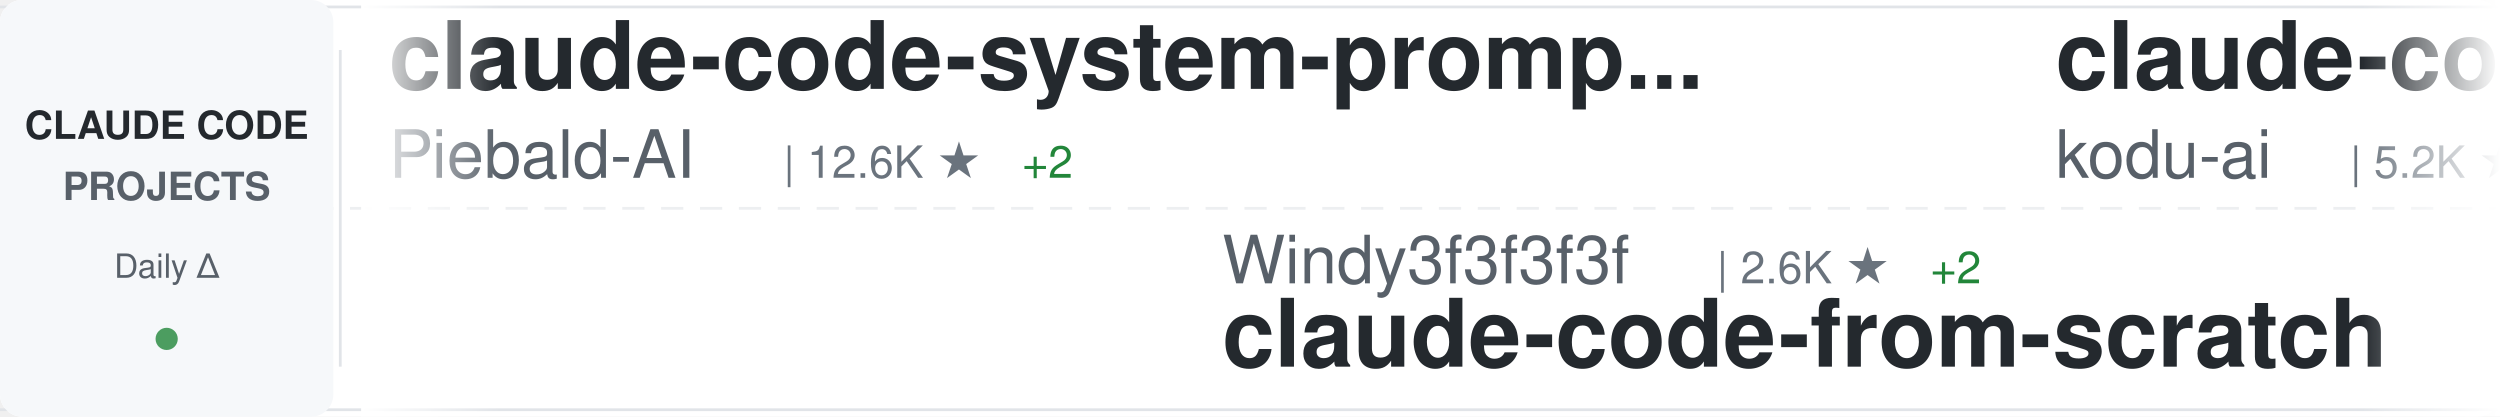
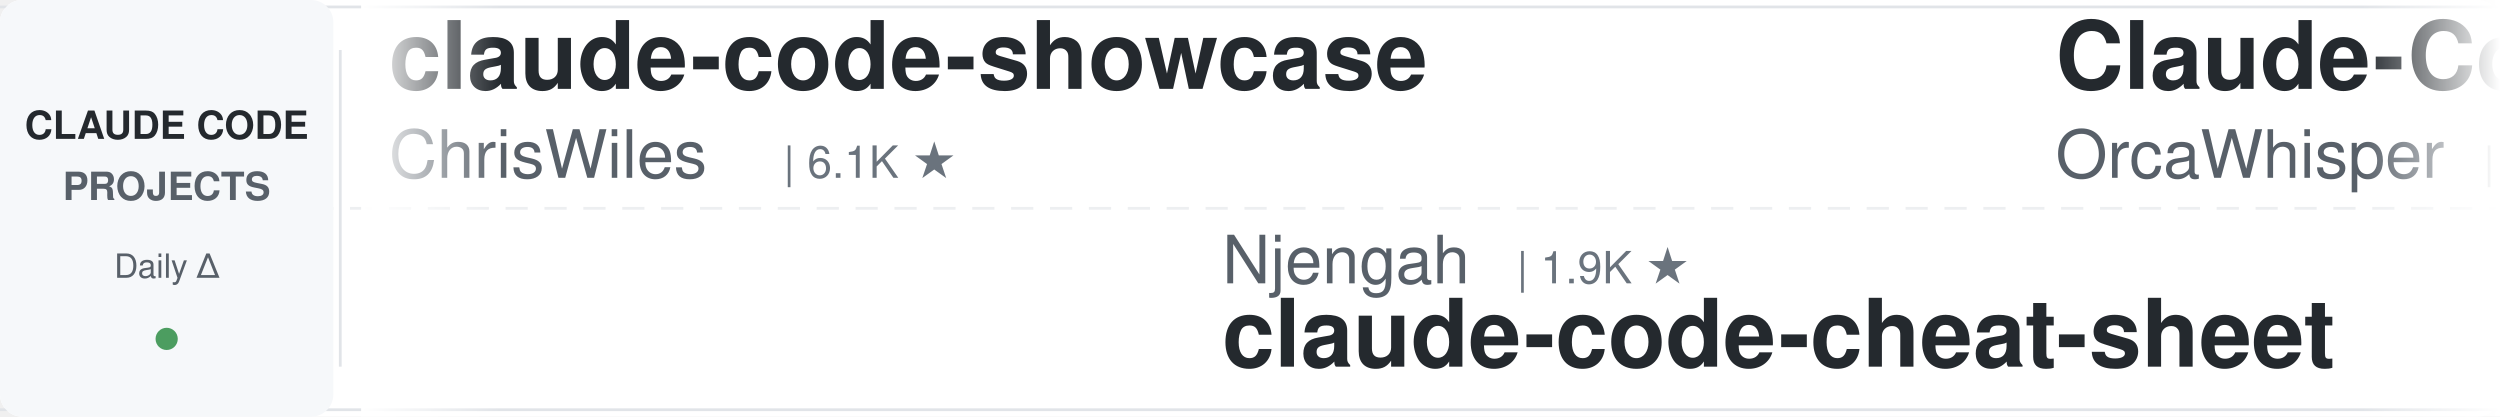
<svg xmlns="http://www.w3.org/2000/svg" width="900" height="150">
  <defs>
    <linearGradient id="awesomeLeftFade" x1="0%" y1="0%" x2="100%" y2="0%">
      <stop offset="0%" style="stop-color:#ffffff;stop-opacity:1" />
      <stop offset="100%" style="stop-color:#ffffff;stop-opacity:0" />
    </linearGradient>
    <linearGradient id="awesomeRightFade" x1="0%" y1="0%" x2="100%" y2="0%">
      <stop offset="0%" style="stop-color:#ffffff;stop-opacity:0" />
      <stop offset="100%" style="stop-color:#ffffff;stop-opacity:1" />
    </linearGradient>
  </defs>
  <rect width="900" height="150" fill="#ffffff" rx="8" />
  <rect x="0" y="2" width="900" height="1" fill="#e1e4e8" />
  <rect x="0" y="147" width="900" height="1" fill="#e1e4e8" />
  <line x1="0" y1="75" x2="900" y2="75" stroke="#e1e4e8" stroke-width="1" stroke-dasharray="8 6" opacity="0.6" />
  <rect x="0" y="0" width="120" height="150" fill="#f6f8fa" rx="8" />
  <text x="60" y="50" font-family="-apple-system, BlinkMacSystemFont, 'Segoe UI', Helvetica, Arial, sans-serif" font-size="14" font-weight="600" fill="#24292e" text-anchor="middle">CLAUDE CODE</text>
  <text x="60" y="72" font-family="-apple-system, BlinkMacSystemFont, 'Segoe UI', Helvetica, Arial, sans-serif" font-size="14" font-weight="600" fill="#586069" text-anchor="middle">PROJECTS</text>
  <text x="60" y="100" font-family="-apple-system, BlinkMacSystemFont, 'Segoe UI', Helvetica, Arial, sans-serif" font-size="12" font-weight="500" fill="#586069" text-anchor="middle">Daily Δ</text>
  <circle cx="60" cy="122" r="4" fill="#22863a" opacity="0.8" />
  <rect x="122" y="18" width="1" height="114" fill="#e1e4e8" />
  <clipPath id="awesomeTickerClip">
    <rect x="130" y="0" width="770" height="150" />
  </clipPath>
  <g clip-path="url(#awesomeTickerClip)">
    <g id="awesomeTickerItems">
      <animateTransform attributeName="transform" attributeType="XML" type="translate" from="0 0" to="-3000 0" dur="54s" repeatCount="indefinite" />
      <g transform="translate(0, 0)">
-         <text x="140" y="32" font-family="-apple-system, BlinkMacSystemFont, 'Segoe UI', Helvetica, Arial, sans-serif" font-size="34" font-weight="600" fill="#24292e">claude-code-system-promp...</text>
-         <text x="140" y="64" font-family="-apple-system, BlinkMacSystemFont, 'Segoe UI', Helvetica, Arial, sans-serif" font-size="24" font-weight="400" fill="#586069">Piebald-AI</text>
-         <text x="282" y="64" font-family="-apple-system, BlinkMacSystemFont, 'Segoe UI', Helvetica, Arial, sans-serif" font-size="16" font-weight="500" fill="#6a737d">| 12.6K ★</text>
-         <text x="368" y="64" font-family="-apple-system, BlinkMacSystemFont, 'Segoe UI', Helvetica, Arial, sans-serif" font-size="16" font-weight="500" fill="#22863a"> +2</text>
+         <text x="140" y="32" font-family="-apple-system, BlinkMacSystemFont, 'Segoe UI', Helvetica, Arial, sans-serif" font-size="34" font-weight="600" fill="#24292e">claude-code-showcase</text>
+         <text x="140" y="64" font-family="-apple-system, BlinkMacSystemFont, 'Segoe UI', Helvetica, Arial, sans-serif" font-size="24" font-weight="400" fill="#586069">ChrisWiles</text>
+         <text x="282" y="64" font-family="-apple-system, BlinkMacSystemFont, 'Segoe UI', Helvetica, Arial, sans-serif" font-size="16" font-weight="500" fill="#6a737d">| 6.1K ★</text>
      </g>
      <g transform="translate(300, 0)">
-         <text x="140" y="102" font-family="-apple-system, BlinkMacSystemFont, 'Segoe UI', Helvetica, Arial, sans-serif" font-size="24" font-weight="400" fill="#586069">Windy3f3f3f3f</text>
-         <text x="318" y="102" font-family="-apple-system, BlinkMacSystemFont, 'Segoe UI', Helvetica, Arial, sans-serif" font-size="16" font-weight="500" fill="#6a737d">| 2.6K ★</text>
-         <text x="395" y="102" font-family="-apple-system, BlinkMacSystemFont, 'Segoe UI', Helvetica, Arial, sans-serif" font-size="16" font-weight="500" fill="#22863a"> +2</text>
-         <text x="140" y="132" font-family="-apple-system, BlinkMacSystemFont, 'Segoe UI', Helvetica, Arial, sans-serif" font-size="34" font-weight="600" fill="#24292e">claude-code-from-scratch</text>
+         <text x="140" y="102" font-family="-apple-system, BlinkMacSystemFont, 'Segoe UI', Helvetica, Arial, sans-serif" font-size="24" font-weight="400" fill="#586069">Njengah</text>
+         <text x="246" y="102" font-family="-apple-system, BlinkMacSystemFont, 'Segoe UI', Helvetica, Arial, sans-serif" font-size="16" font-weight="500" fill="#6a737d">| 1.9K ★</text>
+         <text x="140" y="132" font-family="-apple-system, BlinkMacSystemFont, 'Segoe UI', Helvetica, Arial, sans-serif" font-size="34" font-weight="600" fill="#24292e">claude-code-cheat-sheet</text>
      </g>
      <g transform="translate(600, 0)">
-         <text x="140" y="32" font-family="-apple-system, BlinkMacSystemFont, 'Segoe UI', Helvetica, Arial, sans-serif" font-size="34" font-weight="600" fill="#24292e">claude-coder</text>
-         <text x="140" y="64" font-family="-apple-system, BlinkMacSystemFont, 'Segoe UI', Helvetica, Arial, sans-serif" font-size="24" font-weight="400" fill="#586069">kodu-ai</text>
-         <text x="246" y="64" font-family="-apple-system, BlinkMacSystemFont, 'Segoe UI', Helvetica, Arial, sans-serif" font-size="16" font-weight="500" fill="#6a737d">| 5.2K ★</text>
+         <text x="140" y="32" font-family="-apple-system, BlinkMacSystemFont, 'Segoe UI', Helvetica, Arial, sans-serif" font-size="34" font-weight="600" fill="#24292e">Claude-Code</text>
+         <text x="140" y="64" font-family="-apple-system, BlinkMacSystemFont, 'Segoe UI', Helvetica, Arial, sans-serif" font-size="24" font-weight="400" fill="#586069">OrcaWhisper</text>
+         <text x="294" y="64" font-family="-apple-system, BlinkMacSystemFont, 'Segoe UI', Helvetica, Arial, sans-serif" font-size="16" font-weight="500" fill="#6a737d">| 94 ★</text>
      </g>
      <g transform="translate(900, 0)">
-         <text x="140" y="102" font-family="-apple-system, BlinkMacSystemFont, 'Segoe UI', Helvetica, Arial, sans-serif" font-size="24" font-weight="400" fill="#586069">JrCx7scC</text>
-         <text x="258" y="102" font-family="-apple-system, BlinkMacSystemFont, 'Segoe UI', Helvetica, Arial, sans-serif" font-size="16" font-weight="500" fill="#6a737d">| 376 ★</text>
-         <text x="140" y="132" font-family="-apple-system, BlinkMacSystemFont, 'Segoe UI', Helvetica, Arial, sans-serif" font-size="34" font-weight="600" fill="#24292e">claude-code-source</text>
+         <text x="140" y="102" font-family="-apple-system, BlinkMacSystemFont, 'Segoe UI', Helvetica, Arial, sans-serif" font-size="24" font-weight="400" fill="#586069">krusemediallc</text>
+         <text x="318" y="102" font-family="-apple-system, BlinkMacSystemFont, 'Segoe UI', Helvetica, Arial, sans-serif" font-size="16" font-weight="500" fill="#6a737d">| 1.5K ★</text>
+         <text x="140" y="132" font-family="-apple-system, BlinkMacSystemFont, 'Segoe UI', Helvetica, Arial, sans-serif" font-size="34" font-weight="600" fill="#24292e">arcads-claude-code</text>
      </g>
      <g transform="translate(1200, 0)">
-         <text x="140" y="32" font-family="-apple-system, BlinkMacSystemFont, 'Segoe UI', Helvetica, Arial, sans-serif" font-size="34" font-weight="600" fill="#24292e">claude-code-analysis</text>
-         <text x="140" y="64" font-family="-apple-system, BlinkMacSystemFont, 'Segoe UI', Helvetica, Arial, sans-serif" font-size="24" font-weight="400" fill="#586069">liuup</text>
-         <text x="222" y="64" font-family="-apple-system, BlinkMacSystemFont, 'Segoe UI', Helvetica, Arial, sans-serif" font-size="16" font-weight="500" fill="#6a737d">| 3.9K ★</text>
-         <text x="299" y="64" font-family="-apple-system, BlinkMacSystemFont, 'Segoe UI', Helvetica, Arial, sans-serif" font-size="16" font-weight="500" fill="#22863a"> +1</text>
+         <text x="140" y="32" font-family="-apple-system, BlinkMacSystemFont, 'Segoe UI', Helvetica, Arial, sans-serif" font-size="34" font-weight="600" fill="#24292e">oh-my-claudecode</text>
+         <text x="140" y="64" font-family="-apple-system, BlinkMacSystemFont, 'Segoe UI', Helvetica, Arial, sans-serif" font-size="24" font-weight="400" fill="#586069">Yeachan-Heo</text>
+         <text x="294" y="64" font-family="-apple-system, BlinkMacSystemFont, 'Segoe UI', Helvetica, Arial, sans-serif" font-size="16" font-weight="500" fill="#6a737d">| 39.0K ★</text>
+         <text x="380" y="64" font-family="-apple-system, BlinkMacSystemFont, 'Segoe UI', Helvetica, Arial, sans-serif" font-size="16" font-weight="500" fill="#cb2431"> -1</text>
      </g>
      <g transform="translate(1500, 0)">
-         <text x="140" y="102" font-family="-apple-system, BlinkMacSystemFont, 'Segoe UI', Helvetica, Arial, sans-serif" font-size="24" font-weight="400" fill="#586069">ponponon</text>
-         <text x="258" y="102" font-family="-apple-system, BlinkMacSystemFont, 'Segoe UI', Helvetica, Arial, sans-serif" font-size="16" font-weight="500" fill="#6a737d">| 2.3K ★</text>
-         <text x="140" y="132" font-family="-apple-system, BlinkMacSystemFont, 'Segoe UI', Helvetica, Arial, sans-serif" font-size="34" font-weight="600" fill="#24292e">claude_code_src</text>
+         <text x="140" y="102" font-family="-apple-system, BlinkMacSystemFont, 'Segoe UI', Helvetica, Arial, sans-serif" font-size="24" font-weight="400" fill="#586069">kodu-ai</text>
+         <text x="246" y="102" font-family="-apple-system, BlinkMacSystemFont, 'Segoe UI', Helvetica, Arial, sans-serif" font-size="16" font-weight="500" fill="#6a737d">| 5.2K ★</text>
+         <text x="140" y="132" font-family="-apple-system, BlinkMacSystemFont, 'Segoe UI', Helvetica, Arial, sans-serif" font-size="34" font-weight="600" fill="#24292e">claude-coder</text>
      </g>
      <g transform="translate(1800, 0)">
        <text x="140" y="32" font-family="-apple-system, BlinkMacSystemFont, 'Segoe UI', Helvetica, Arial, sans-serif" font-size="34" font-weight="600" fill="#24292e">free-claude-code</text>
        <text x="140" y="64" font-family="-apple-system, BlinkMacSystemFont, 'Segoe UI', Helvetica, Arial, sans-serif" font-size="24" font-weight="400" fill="#586069">Alishahryar1</text>
        <text x="306" y="64" font-family="-apple-system, BlinkMacSystemFont, 'Segoe UI', Helvetica, Arial, sans-serif" font-size="16" font-weight="500" fill="#6a737d">| 53.5K ★</text>
-         <text x="392" y="64" font-family="-apple-system, BlinkMacSystemFont, 'Segoe UI', Helvetica, Arial, sans-serif" font-size="16" font-weight="500" fill="#22863a"> +45</text>
+         <text x="392" y="64" font-family="-apple-system, BlinkMacSystemFont, 'Segoe UI', Helvetica, Arial, sans-serif" font-size="16" font-weight="500" fill="#22863a"> +14</text>
      </g>
      <g transform="translate(2100, 0)">
-         <text x="140" y="102" font-family="-apple-system, BlinkMacSystemFont, 'Segoe UI', Helvetica, Arial, sans-serif" font-size="24" font-weight="400" fill="#586069">anthropics</text>
-         <text x="282" y="102" font-family="-apple-system, BlinkMacSystemFont, 'Segoe UI', Helvetica, Arial, sans-serif" font-size="16" font-weight="500" fill="#6a737d">| 6.2K ★</text>
-         <text x="359" y="102" font-family="-apple-system, BlinkMacSystemFont, 'Segoe UI', Helvetica, Arial, sans-serif" font-size="16" font-weight="500" fill="#22863a"> +1</text>
-         <text x="140" y="132" font-family="-apple-system, BlinkMacSystemFont, 'Segoe UI', Helvetica, Arial, sans-serif" font-size="34" font-weight="600" fill="#24292e">claude-code-security-rev...</text>
+         <text x="140" y="102" font-family="-apple-system, BlinkMacSystemFont, 'Segoe UI', Helvetica, Arial, sans-serif" font-size="24" font-weight="400" fill="#586069">rohitg00</text>
+         <text x="258" y="102" font-family="-apple-system, BlinkMacSystemFont, 'Segoe UI', Helvetica, Arial, sans-serif" font-size="16" font-weight="500" fill="#6a737d">| 2.6K ★</text>
+         <text x="140" y="132" font-family="-apple-system, BlinkMacSystemFont, 'Segoe UI', Helvetica, Arial, sans-serif" font-size="34" font-weight="600" fill="#24292e">awesome-claude-code-tool...</text>
      </g>
      <g transform="translate(2400, 0)">
-         <text x="140" y="32" font-family="-apple-system, BlinkMacSystemFont, 'Segoe UI', Helvetica, Arial, sans-serif" font-size="34" font-weight="600" fill="#24292e">claude-code-proxy</text>
-         <text x="140" y="64" font-family="-apple-system, BlinkMacSystemFont, 'Segoe UI', Helvetica, Arial, sans-serif" font-size="24" font-weight="400" fill="#586069">fuergaosi233</text>
-         <text x="306" y="64" font-family="-apple-system, BlinkMacSystemFont, 'Segoe UI', Helvetica, Arial, sans-serif" font-size="16" font-weight="500" fill="#6a737d">| 2.8K ★</text>
+         <text x="140" y="32" font-family="-apple-system, BlinkMacSystemFont, 'Segoe UI', Helvetica, Arial, sans-serif" font-size="34" font-weight="600" fill="#24292e">claude-code-spec-workflo...</text>
+         <text x="140" y="64" font-family="-apple-system, BlinkMacSystemFont, 'Segoe UI', Helvetica, Arial, sans-serif" font-size="24" font-weight="400" fill="#586069">Pimzino</text>
+         <text x="246" y="64" font-family="-apple-system, BlinkMacSystemFont, 'Segoe UI', Helvetica, Arial, sans-serif" font-size="16" font-weight="500" fill="#6a737d">| 3.9K ★</text>
      </g>
      <g transform="translate(2700, 0)">
-         <text x="140" y="102" font-family="-apple-system, BlinkMacSystemFont, 'Segoe UI', Helvetica, Arial, sans-serif" font-size="24" font-weight="400" fill="#586069">OrcaWhisper</text>
-         <text x="294" y="102" font-family="-apple-system, BlinkMacSystemFont, 'Segoe UI', Helvetica, Arial, sans-serif" font-size="16" font-weight="500" fill="#6a737d">| 94 ★</text>
-         <text x="140" y="132" font-family="-apple-system, BlinkMacSystemFont, 'Segoe UI', Helvetica, Arial, sans-serif" font-size="34" font-weight="600" fill="#24292e">Claude-Code</text>
+         <text x="140" y="102" font-family="-apple-system, BlinkMacSystemFont, 'Segoe UI', Helvetica, Arial, sans-serif" font-size="24" font-weight="400" fill="#586069">anthropics</text>
+         <text x="282" y="102" font-family="-apple-system, BlinkMacSystemFont, 'Segoe UI', Helvetica, Arial, sans-serif" font-size="16" font-weight="500" fill="#6a737d">| 174.8K ★</text>
+         <text x="377" y="102" font-family="-apple-system, BlinkMacSystemFont, 'Segoe UI', Helvetica, Arial, sans-serif" font-size="16" font-weight="500" fill="#22863a"> +12</text>
+         <text x="140" y="132" font-family="-apple-system, BlinkMacSystemFont, 'Segoe UI', Helvetica, Arial, sans-serif" font-size="34" font-weight="600" fill="#24292e">skills</text>
      </g>
      <g transform="translate(3000, 0)">
-         <text x="140" y="32" font-family="-apple-system, BlinkMacSystemFont, 'Segoe UI', Helvetica, Arial, sans-serif" font-size="34" font-weight="600" fill="#24292e">claude-code-system-promp...</text>
-         <text x="140" y="64" font-family="-apple-system, BlinkMacSystemFont, 'Segoe UI', Helvetica, Arial, sans-serif" font-size="24" font-weight="400" fill="#586069">Piebald-AI</text>
-         <text x="282" y="64" font-family="-apple-system, BlinkMacSystemFont, 'Segoe UI', Helvetica, Arial, sans-serif" font-size="16" font-weight="500" fill="#6a737d">| 12.6K ★</text>
-         <text x="368" y="64" font-family="-apple-system, BlinkMacSystemFont, 'Segoe UI', Helvetica, Arial, sans-serif" font-size="16" font-weight="500" fill="#22863a"> +2</text>
+         <text x="140" y="32" font-family="-apple-system, BlinkMacSystemFont, 'Segoe UI', Helvetica, Arial, sans-serif" font-size="34" font-weight="600" fill="#24292e">claude-code-showcase</text>
+         <text x="140" y="64" font-family="-apple-system, BlinkMacSystemFont, 'Segoe UI', Helvetica, Arial, sans-serif" font-size="24" font-weight="400" fill="#586069">ChrisWiles</text>
+         <text x="282" y="64" font-family="-apple-system, BlinkMacSystemFont, 'Segoe UI', Helvetica, Arial, sans-serif" font-size="16" font-weight="500" fill="#6a737d">| 6.1K ★</text>
      </g>
      <g transform="translate(3300, 0)">
-         <text x="140" y="102" font-family="-apple-system, BlinkMacSystemFont, 'Segoe UI', Helvetica, Arial, sans-serif" font-size="24" font-weight="400" fill="#586069">Windy3f3f3f3f</text>
-         <text x="318" y="102" font-family="-apple-system, BlinkMacSystemFont, 'Segoe UI', Helvetica, Arial, sans-serif" font-size="16" font-weight="500" fill="#6a737d">| 2.6K ★</text>
-         <text x="395" y="102" font-family="-apple-system, BlinkMacSystemFont, 'Segoe UI', Helvetica, Arial, sans-serif" font-size="16" font-weight="500" fill="#22863a"> +2</text>
-         <text x="140" y="132" font-family="-apple-system, BlinkMacSystemFont, 'Segoe UI', Helvetica, Arial, sans-serif" font-size="34" font-weight="600" fill="#24292e">claude-code-from-scratch</text>
+         <text x="140" y="102" font-family="-apple-system, BlinkMacSystemFont, 'Segoe UI', Helvetica, Arial, sans-serif" font-size="24" font-weight="400" fill="#586069">Njengah</text>
+         <text x="246" y="102" font-family="-apple-system, BlinkMacSystemFont, 'Segoe UI', Helvetica, Arial, sans-serif" font-size="16" font-weight="500" fill="#6a737d">| 1.9K ★</text>
+         <text x="140" y="132" font-family="-apple-system, BlinkMacSystemFont, 'Segoe UI', Helvetica, Arial, sans-serif" font-size="34" font-weight="600" fill="#24292e">claude-code-cheat-sheet</text>
      </g>
      <g transform="translate(3600, 0)">
-         <text x="140" y="32" font-family="-apple-system, BlinkMacSystemFont, 'Segoe UI', Helvetica, Arial, sans-serif" font-size="34" font-weight="600" fill="#24292e">claude-coder</text>
-         <text x="140" y="64" font-family="-apple-system, BlinkMacSystemFont, 'Segoe UI', Helvetica, Arial, sans-serif" font-size="24" font-weight="400" fill="#586069">kodu-ai</text>
-         <text x="246" y="64" font-family="-apple-system, BlinkMacSystemFont, 'Segoe UI', Helvetica, Arial, sans-serif" font-size="16" font-weight="500" fill="#6a737d">| 5.2K ★</text>
+         <text x="140" y="32" font-family="-apple-system, BlinkMacSystemFont, 'Segoe UI', Helvetica, Arial, sans-serif" font-size="34" font-weight="600" fill="#24292e">Claude-Code</text>
+         <text x="140" y="64" font-family="-apple-system, BlinkMacSystemFont, 'Segoe UI', Helvetica, Arial, sans-serif" font-size="24" font-weight="400" fill="#586069">OrcaWhisper</text>
+         <text x="294" y="64" font-family="-apple-system, BlinkMacSystemFont, 'Segoe UI', Helvetica, Arial, sans-serif" font-size="16" font-weight="500" fill="#6a737d">| 94 ★</text>
      </g>
      <g transform="translate(3900, 0)">
-         <text x="140" y="102" font-family="-apple-system, BlinkMacSystemFont, 'Segoe UI', Helvetica, Arial, sans-serif" font-size="24" font-weight="400" fill="#586069">JrCx7scC</text>
-         <text x="258" y="102" font-family="-apple-system, BlinkMacSystemFont, 'Segoe UI', Helvetica, Arial, sans-serif" font-size="16" font-weight="500" fill="#6a737d">| 376 ★</text>
-         <text x="140" y="132" font-family="-apple-system, BlinkMacSystemFont, 'Segoe UI', Helvetica, Arial, sans-serif" font-size="34" font-weight="600" fill="#24292e">claude-code-source</text>
+         <text x="140" y="102" font-family="-apple-system, BlinkMacSystemFont, 'Segoe UI', Helvetica, Arial, sans-serif" font-size="24" font-weight="400" fill="#586069">krusemediallc</text>
+         <text x="318" y="102" font-family="-apple-system, BlinkMacSystemFont, 'Segoe UI', Helvetica, Arial, sans-serif" font-size="16" font-weight="500" fill="#6a737d">| 1.5K ★</text>
+         <text x="140" y="132" font-family="-apple-system, BlinkMacSystemFont, 'Segoe UI', Helvetica, Arial, sans-serif" font-size="34" font-weight="600" fill="#24292e">arcads-claude-code</text>
      </g>
    </g>
  </g>
  <rect x="130" y="0" width="50" height="150" fill="url(#awesomeLeftFade)" />
  <rect x="850" y="0" width="50" height="150" fill="url(#awesomeRightFade)" />
</svg>
